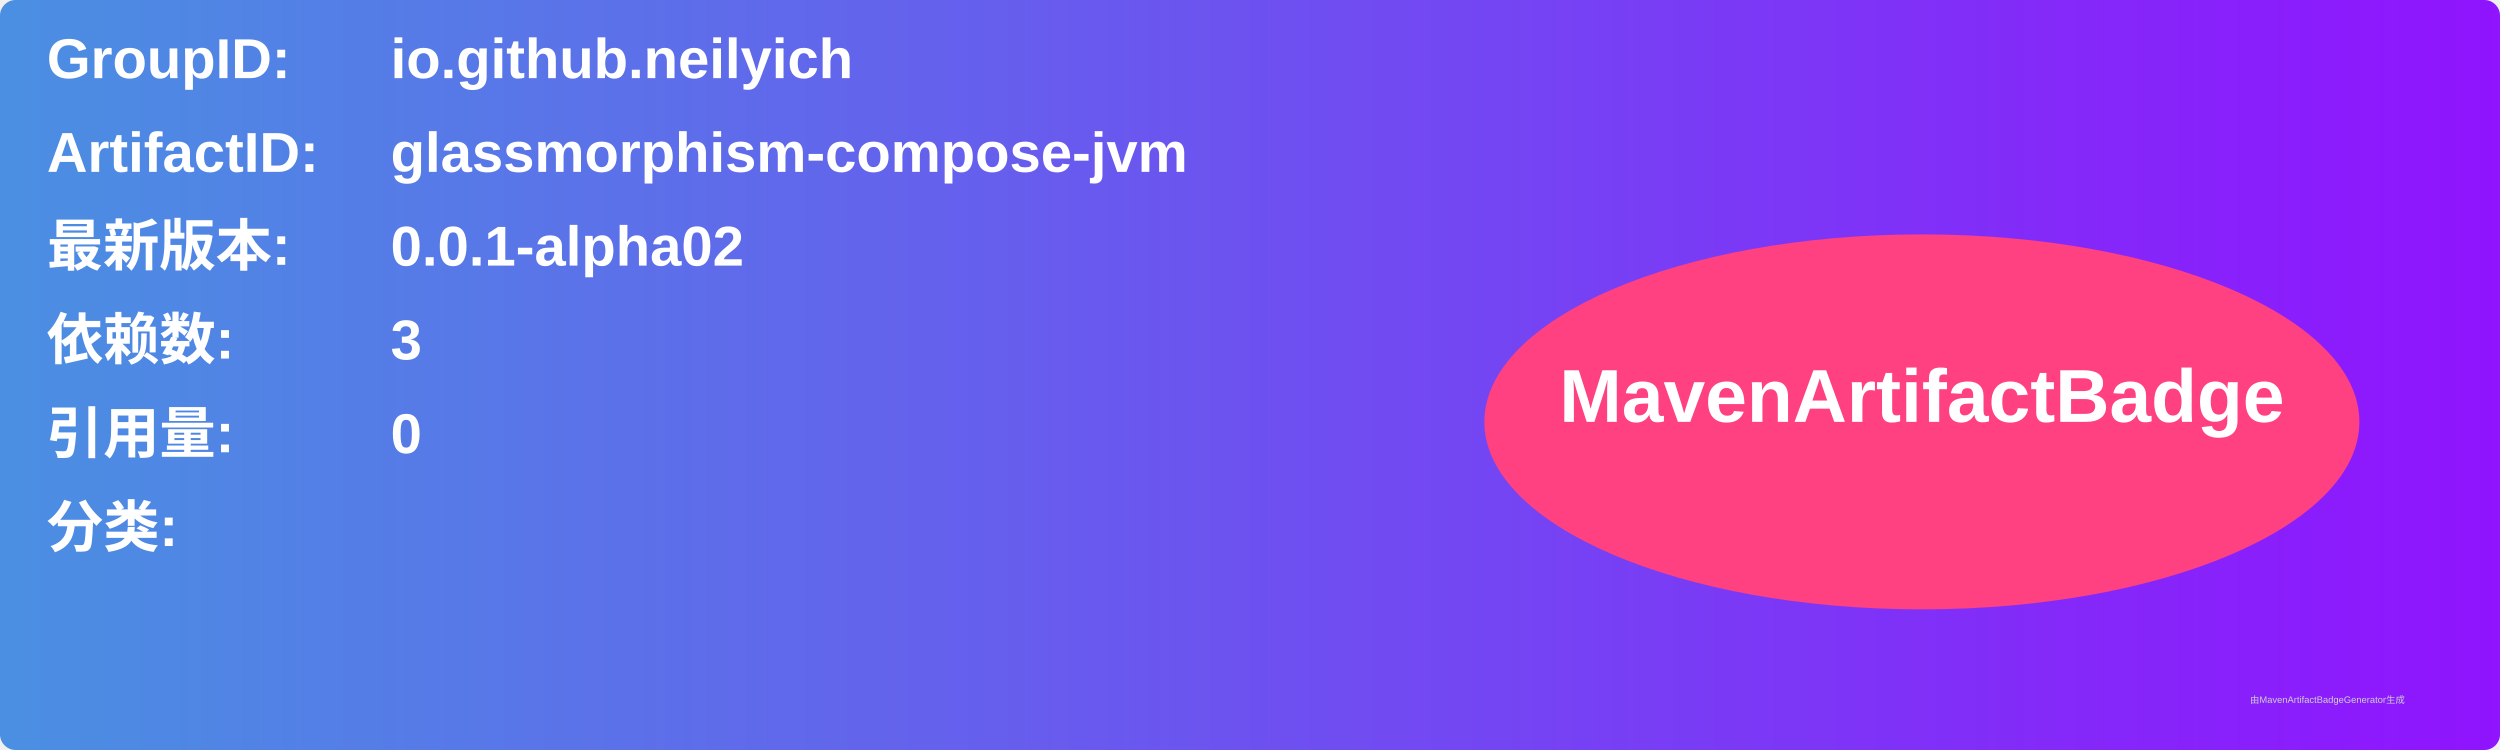
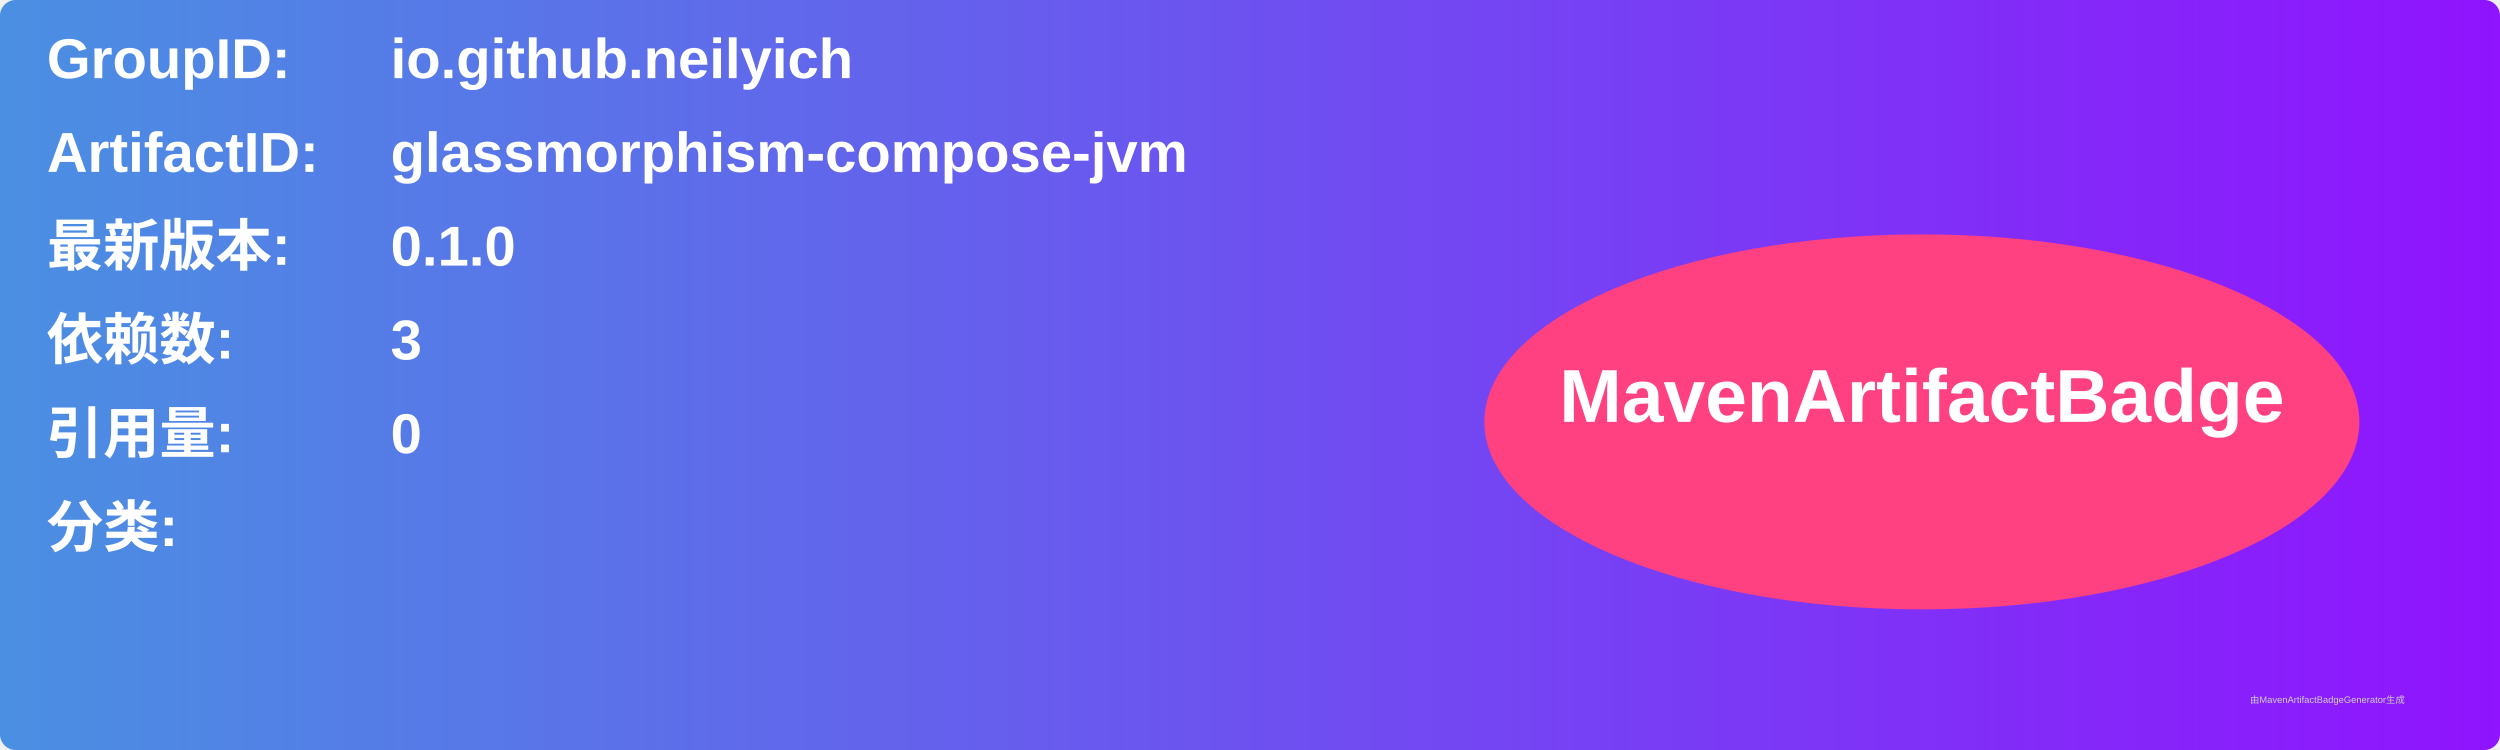
<svg xmlns="http://www.w3.org/2000/svg" width="800" height="240" viewBox="0 0 800 240">
  <linearGradient id="grad" x1="0%" y1="0%" x2="100%" y2="0%">
    <stop offset="0%" stop-color="#4a90e2" />
    <stop offset="100%" stop-color="#9013fe" />
  </linearGradient>
  <rect width="100%" height="100%" rx="5" ry="5" fill="url(#grad)" />
  <g transform="translate(15, 15)">
    <text x="0" y="10" font-family="Arial" font-size="18" fill="white" font-weight="bold" width="260">GroupID:</text>
    <text x="110" y="10" font-family="Arial" font-size="18" fill="white" font-weight="bold" width="460">io.github.neilyich</text>
    <text x="0" y="40" font-family="Arial" font-size="18" fill="white" font-weight="bold" width="260">ArtifactID:</text>
    <text x="110" y="40" font-family="Arial" font-size="18" fill="white" font-weight="bold" width="460">glassmorphism-compose-jvm</text>
    <text x="0" y="70" font-family="Arial" font-size="18" fill="white" font-weight="bold">最新版本:</text>
    <text x="110" y="70" font-family="Arial" font-size="18" fill="white" font-weight="bold">
-       <tspan font-weight="bold">0.0.1-alpha02</tspan>
+       <tspan font-weight="bold">0.1.0</tspan>
    </text>
    <text x="0" y="100" font-family="Arial" font-size="18" fill="white" font-weight="bold">依赖数: </text>
    <text x="110" y="100" font-family="Arial" font-size="18" fill="white">
      <tspan font-weight="bold">3</tspan>
    </text>
    <text x="0" y="130" font-family="Arial" font-size="18" fill="white" font-weight="bold">引用量: </text>
    <text x="110" y="130" font-family="Arial" font-size="18" fill="white">
      <tspan font-weight="bold">0</tspan>
    </text>
    <text x="0" y="160" font-family="Arial" font-size="18" fill="white" font-weight="bold">分类:</text>
    <text x="10" y="190" font-family="Arial" font-size="10" fill="white">
      <tspan font-weight="bold" />
    </text>
    <ellipse cx="600" cy="120" rx="140" ry="60" fill="#ff4081" />
    <text x="600" y="120" text-anchor="middle" font-family="Arial" font-size="24" fill="white" font-weight="bold">MavenArtifactBadge</text>
  </g>
  <text x="720" y="225" font-family="Arial" font-size="3" fill="#d0d0d0">由MavenArtifactBadgeGenerator生成</text>
</svg>
